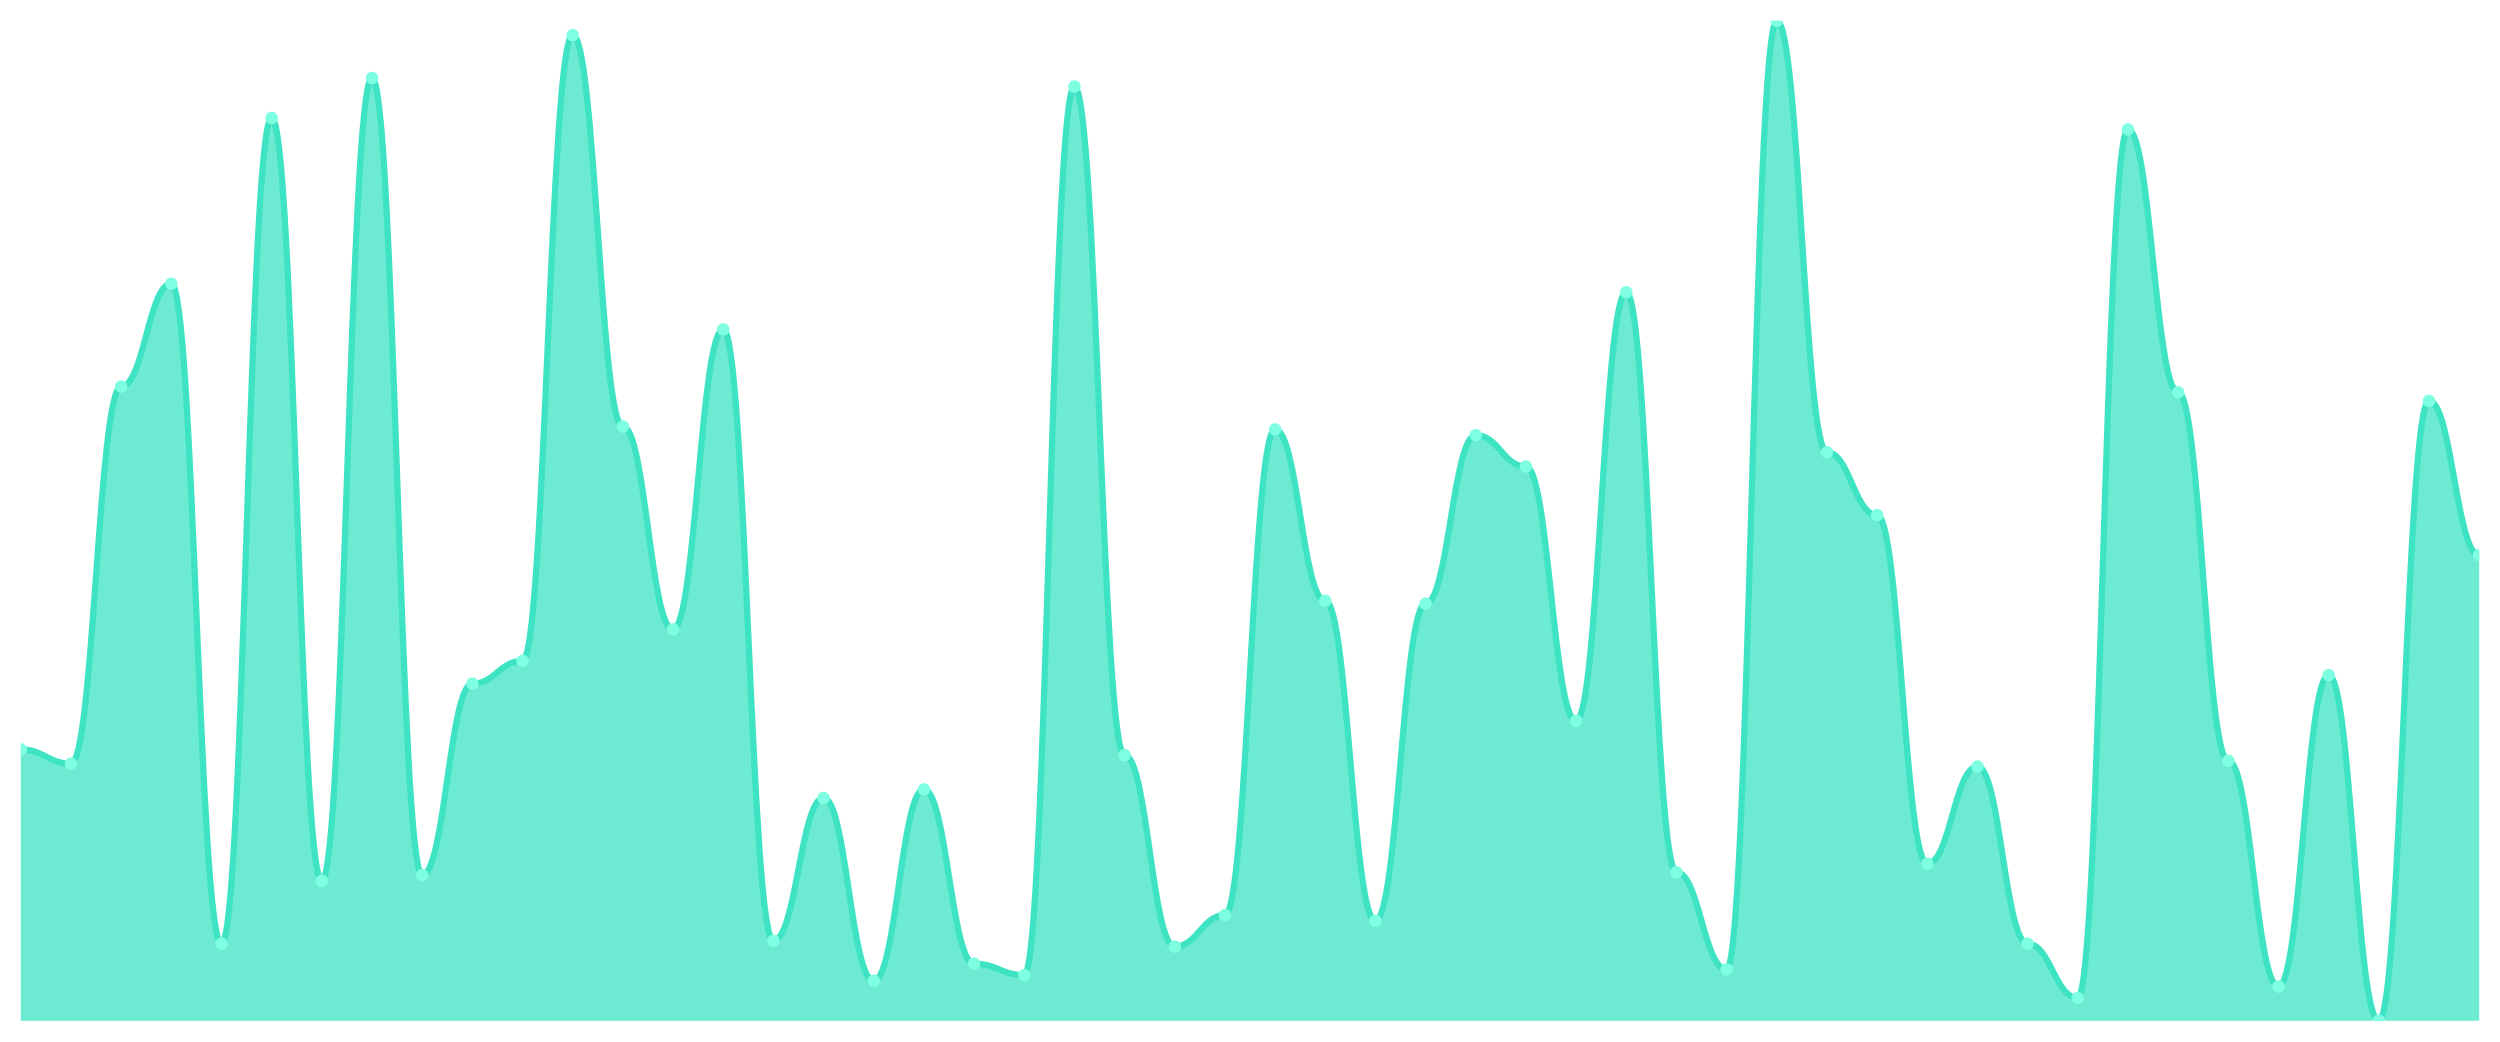
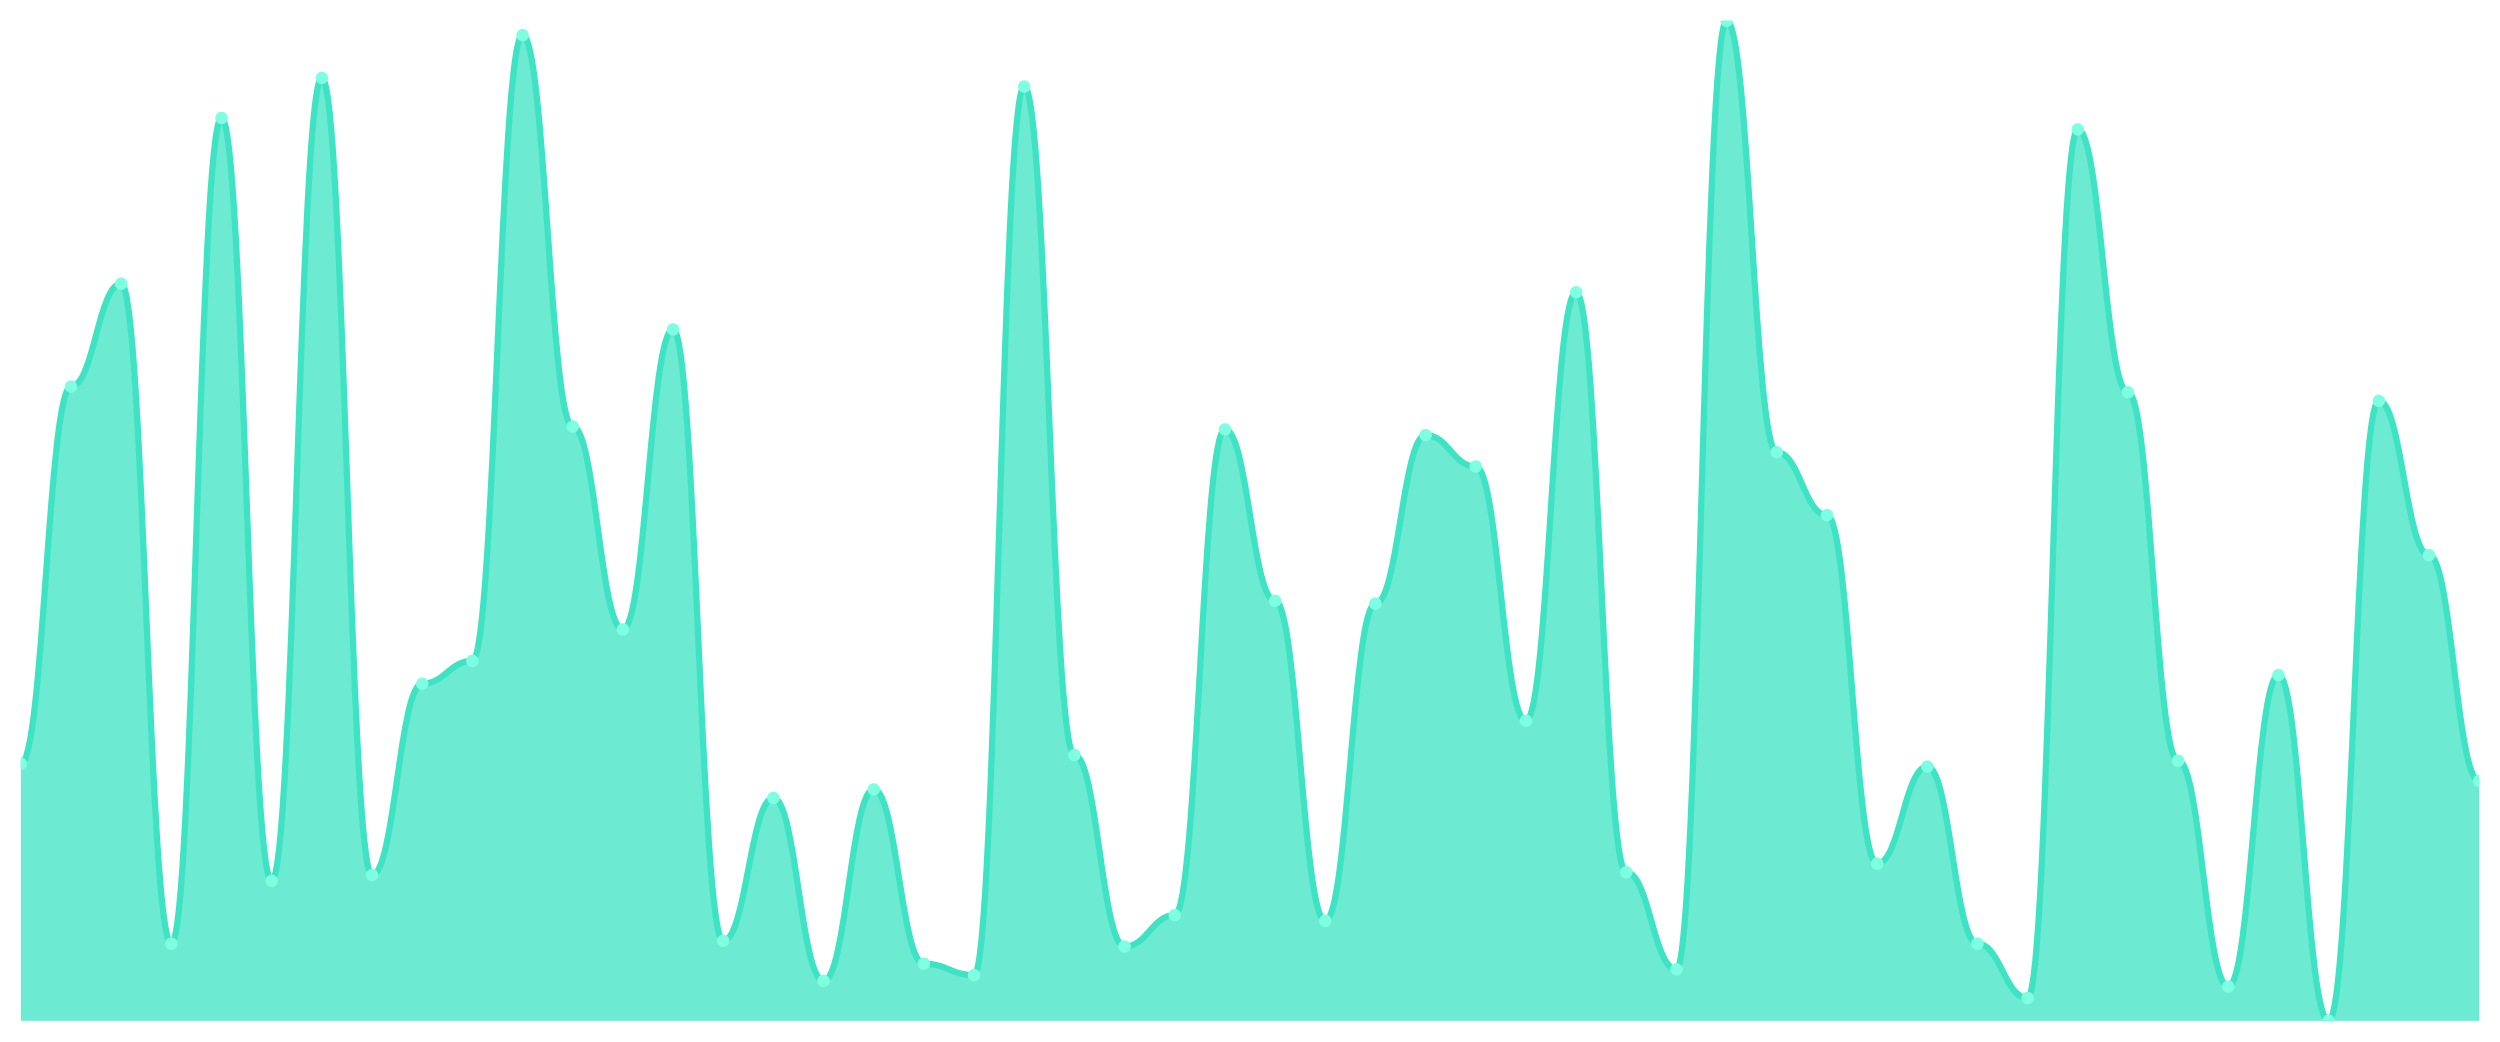
<svg xmlns="http://www.w3.org/2000/svg" viewBox="0 0 1200 500" width="1200" height="500">
  <defs>
    <clipPath id="c">
      <rect x="10" y="10" width="1180" height="480" />
    </clipPath>
  </defs>
  <rect width="1200" height="500" fill="none" />
  <g clip-path="url(#c)">
-     <path d="M 10,490 L 10,359.714 C 20.837,359.714 23.245,366.571 34.082,366.571 C 44.918,366.571 47.327,185.543 58.163,185.543 C 69,185.543 71.408,136.171 82.245,136.171 C 93.082,136.171 95.49,452.971 106.327,452.971 C 117.163,452.971 119.571,56.629 130.408,56.629 C 141.245,56.629 143.653,422.8 154.49,422.8 C 165.327,422.8 167.735,37.429 178.571,37.429 C 189.408,37.429 191.816,420.057 202.653,420.057 C 213.49,420.057 215.898,328.171 226.735,328.171 C 237.571,328.171 239.98,317.2 250.816,317.2 C 261.653,317.2 264.061,16.857 274.898,16.857 C 285.735,16.857 288.143,204.743 298.98,204.743 C 309.816,204.743 312.224,302.114 323.061,302.114 C 333.898,302.114 336.306,158.114 347.143,158.114 C 357.98,158.114 360.388,451.6 371.224,451.6 C 382.061,451.6 384.469,383.029 395.306,383.029 C 406.143,383.029 408.551,470.8 419.388,470.8 C 430.224,470.8 432.633,378.914 443.469,378.914 C 454.306,378.914 456.714,462.571 467.551,462.571 C 478.388,462.571 480.796,468.057 491.633,468.057 C 502.469,468.057 504.878,41.543 515.714,41.543 C 526.551,41.543 528.959,362.457 539.796,362.457 C 550.633,362.457 553.041,454.343 563.878,454.343 C 574.714,454.343 577.122,439.257 587.959,439.257 C 598.796,439.257 601.204,206.114 612.041,206.114 C 622.878,206.114 625.286,288.4 636.122,288.4 C 646.959,288.4 649.367,442 660.204,442 C 671.041,442 673.449,289.771 684.286,289.771 C 695.122,289.771 697.531,208.857 708.367,208.857 C 719.204,208.857 721.612,223.943 732.449,223.943 C 743.286,223.943 745.694,346 756.531,346 C 767.367,346 769.776,140.286 780.612,140.286 C 791.449,140.286 793.857,418.686 804.694,418.686 C 815.531,418.686 817.939,465.314 828.776,465.314 C 839.612,465.314 842.02,10 852.857,10 C 863.694,10 866.102,217.086 876.939,217.086 C 887.776,217.086 890.184,247.257 901.02,247.257 C 911.857,247.257 914.265,414.571 925.102,414.571 C 935.939,414.571 938.347,367.943 949.184,367.943 C 960.02,367.943 962.429,452.971 973.265,452.971 C 984.102,452.971 986.51,479.029 997.347,479.029 C 1008.184,479.029 1010.592,62.114 1021.429,62.114 C 1032.265,62.114 1034.673,188.286 1045.51,188.286 C 1056.347,188.286 1058.755,365.2 1069.592,365.2 C 1080.429,365.2 1082.837,473.543 1093.673,473.543 C 1104.51,473.543 1106.918,324.057 1117.755,324.057 C 1128.592,324.057 1131,490 1141.837,490 C 1152.673,490 1155.082,192.4 1165.918,192.4 C 1176.755,192.4 1179.163,266.457 1190,266.457 L 1190,490 Z" fill="rgba(61,227,195,0.75)" />
-     <path d="M 10,359.714 C 20.837,359.714 23.245,366.571 34.082,366.571 C 44.918,366.571 47.327,185.543 58.163,185.543 C 69,185.543 71.408,136.171 82.245,136.171 C 93.082,136.171 95.49,452.971 106.327,452.971 C 117.163,452.971 119.571,56.629 130.408,56.629 C 141.245,56.629 143.653,422.8 154.49,422.8 C 165.327,422.8 167.735,37.429 178.571,37.429 C 189.408,37.429 191.816,420.057 202.653,420.057 C 213.49,420.057 215.898,328.171 226.735,328.171 C 237.571,328.171 239.98,317.2 250.816,317.2 C 261.653,317.2 264.061,16.857 274.898,16.857 C 285.735,16.857 288.143,204.743 298.98,204.743 C 309.816,204.743 312.224,302.114 323.061,302.114 C 333.898,302.114 336.306,158.114 347.143,158.114 C 357.98,158.114 360.388,451.6 371.224,451.6 C 382.061,451.6 384.469,383.029 395.306,383.029 C 406.143,383.029 408.551,470.8 419.388,470.8 C 430.224,470.8 432.633,378.914 443.469,378.914 C 454.306,378.914 456.714,462.571 467.551,462.571 C 478.388,462.571 480.796,468.057 491.633,468.057 C 502.469,468.057 504.878,41.543 515.714,41.543 C 526.551,41.543 528.959,362.457 539.796,362.457 C 550.633,362.457 553.041,454.343 563.878,454.343 C 574.714,454.343 577.122,439.257 587.959,439.257 C 598.796,439.257 601.204,206.114 612.041,206.114 C 622.878,206.114 625.286,288.4 636.122,288.4 C 646.959,288.4 649.367,442 660.204,442 C 671.041,442 673.449,289.771 684.286,289.771 C 695.122,289.771 697.531,208.857 708.367,208.857 C 719.204,208.857 721.612,223.943 732.449,223.943 C 743.286,223.943 745.694,346 756.531,346 C 767.367,346 769.776,140.286 780.612,140.286 C 791.449,140.286 793.857,418.686 804.694,418.686 C 815.531,418.686 817.939,465.314 828.776,465.314 C 839.612,465.314 842.02,10 852.857,10 C 863.694,10 866.102,217.086 876.939,217.086 C 887.776,217.086 890.184,247.257 901.02,247.257 C 911.857,247.257 914.265,414.571 925.102,414.571 C 935.939,414.571 938.347,367.943 949.184,367.943 C 960.02,367.943 962.429,452.971 973.265,452.971 C 984.102,452.971 986.51,479.029 997.347,479.029 C 1008.184,479.029 1010.592,62.114 1021.429,62.114 C 1032.265,62.114 1034.673,188.286 1045.51,188.286 C 1056.347,188.286 1058.755,365.2 1069.592,365.2 C 1080.429,365.2 1082.837,473.543 1093.673,473.543 C 1104.51,473.543 1106.918,324.057 1117.755,324.057 C 1128.592,324.057 1131,490 1141.837,490 C 1152.673,490 1155.082,192.4 1165.918,192.4 C 1176.755,192.4 1179.163,266.457 1190,266.457" fill="none" stroke="#3de3c3" stroke-width="3" stroke-linecap="round" stroke-linejoin="round" />
-     <circle cx="10" cy="359.714" r="3" fill="#7fffe1" />
-     <circle cx="34.082" cy="366.571" r="3" fill="#7fffe1" />
-     <circle cx="58.163" cy="185.543" r="3" fill="#7fffe1" />
-     <circle cx="82.245" cy="136.171" r="3" fill="#7fffe1" />
-     <circle cx="106.327" cy="452.971" r="3" fill="#7fffe1" />
-     <circle cx="130.408" cy="56.629" r="3" fill="#7fffe1" />
-     <circle cx="154.49" cy="422.8" r="3" fill="#7fffe1" />
-     <circle cx="178.571" cy="37.429" r="3" fill="#7fffe1" />
-     <circle cx="202.653" cy="420.057" r="3" fill="#7fffe1" />
-     <circle cx="226.735" cy="328.171" r="3" fill="#7fffe1" />
-     <circle cx="250.816" cy="317.2" r="3" fill="#7fffe1" />
-     <circle cx="274.898" cy="16.857" r="3" fill="#7fffe1" />
-     <circle cx="298.98" cy="204.743" r="3" fill="#7fffe1" />
-     <circle cx="323.061" cy="302.114" r="3" fill="#7fffe1" />
-     <circle cx="347.143" cy="158.114" r="3" fill="#7fffe1" />
-     <circle cx="371.224" cy="451.6" r="3" fill="#7fffe1" />
-     <circle cx="395.306" cy="383.029" r="3" fill="#7fffe1" />
-     <circle cx="419.388" cy="470.8" r="3" fill="#7fffe1" />
-     <circle cx="443.469" cy="378.914" r="3" fill="#7fffe1" />
-     <circle cx="467.551" cy="462.571" r="3" fill="#7fffe1" />
-     <circle cx="491.633" cy="468.057" r="3" fill="#7fffe1" />
-     <circle cx="515.714" cy="41.543" r="3" fill="#7fffe1" />
-     <circle cx="539.796" cy="362.457" r="3" fill="#7fffe1" />
-     <circle cx="563.878" cy="454.343" r="3" fill="#7fffe1" />
-     <circle cx="587.959" cy="439.257" r="3" fill="#7fffe1" />
-     <circle cx="612.041" cy="206.114" r="3" fill="#7fffe1" />
-     <circle cx="636.122" cy="288.4" r="3" fill="#7fffe1" />
-     <circle cx="660.204" cy="442" r="3" fill="#7fffe1" />
-     <circle cx="684.286" cy="289.771" r="3" fill="#7fffe1" />
-     <circle cx="708.367" cy="208.857" r="3" fill="#7fffe1" />
-     <circle cx="732.449" cy="223.943" r="3" fill="#7fffe1" />
-     <circle cx="756.531" cy="346" r="3" fill="#7fffe1" />
-     <circle cx="780.612" cy="140.286" r="3" fill="#7fffe1" />
-     <circle cx="804.694" cy="418.686" r="3" fill="#7fffe1" />
-     <circle cx="828.776" cy="465.314" r="3" fill="#7fffe1" />
-     <circle cx="852.857" cy="10" r="3" fill="#7fffe1" />
-     <circle cx="876.939" cy="217.086" r="3" fill="#7fffe1" />
-     <circle cx="901.02" cy="247.257" r="3" fill="#7fffe1" />
-     <circle cx="925.102" cy="414.571" r="3" fill="#7fffe1" />
-     <circle cx="949.184" cy="367.943" r="3" fill="#7fffe1" />
-     <circle cx="973.265" cy="452.971" r="3" fill="#7fffe1" />
-     <circle cx="997.347" cy="479.029" r="3" fill="#7fffe1" />
-     <circle cx="1021.429" cy="62.114" r="3" fill="#7fffe1" />
-     <circle cx="1045.51" cy="188.286" r="3" fill="#7fffe1" />
-     <circle cx="1069.592" cy="365.2" r="3" fill="#7fffe1" />
-     <circle cx="1093.673" cy="473.543" r="3" fill="#7fffe1" />
-     <circle cx="1117.755" cy="324.057" r="3" fill="#7fffe1" />
-     <circle cx="1141.837" cy="490" r="3" fill="#7fffe1" />
-     <circle cx="1165.918" cy="192.4" r="3" fill="#7fffe1" />
-     <circle cx="1190" cy="266.457" r="3" fill="#7fffe1" />
+     <path d="M 10,490 L 10,366.571 C 20.837,366.571 23.245,185.543 34.082,185.543 C 44.918,185.543 47.327,136.171 58.163,136.171 C 69,136.171 71.408,452.971 82.245,452.971 C 93.082,452.971 95.49,56.629 106.327,56.629 C 117.163,56.629 119.571,422.8 130.408,422.8 C 141.245,422.8 143.653,37.429 154.49,37.429 C 165.327,37.429 167.735,420.057 178.571,420.057 C 189.408,420.057 191.816,328.171 202.653,328.171 C 213.49,328.171 215.898,317.2 226.735,317.2 C 237.571,317.2 239.98,16.857 250.816,16.857 C 261.653,16.857 264.061,204.743 274.898,204.743 C 285.735,204.743 288.143,302.114 298.98,302.114 C 309.816,302.114 312.224,158.114 323.061,158.114 C 333.898,158.114 336.306,451.6 347.143,451.6 C 357.98,451.6 360.388,383.029 371.224,383.029 C 382.061,383.029 384.469,470.8 395.306,470.8 C 406.143,470.8 408.551,378.914 419.388,378.914 C 430.224,378.914 432.633,462.571 443.469,462.571 C 454.306,462.571 456.714,468.057 467.551,468.057 C 478.388,468.057 480.796,41.543 491.633,41.543 C 502.469,41.543 504.878,362.457 515.714,362.457 C 526.551,362.457 528.959,454.343 539.796,454.343 C 550.633,454.343 553.041,439.257 563.878,439.257 C 574.714,439.257 577.122,206.114 587.959,206.114 C 598.796,206.114 601.204,288.4 612.041,288.4 C 622.878,288.4 625.286,442 636.122,442 C 646.959,442 649.367,289.771 660.204,289.771 C 671.041,289.771 673.449,208.857 684.286,208.857 C 695.122,208.857 697.531,223.943 708.367,223.943 C 719.204,223.943 721.612,346 732.449,346 C 743.286,346 745.694,140.286 756.531,140.286 C 767.367,140.286 769.776,418.686 780.612,418.686 C 791.449,418.686 793.857,465.314 804.694,465.314 C 815.531,465.314 817.939,10 828.776,10 C 839.612,10 842.02,217.086 852.857,217.086 C 863.694,217.086 866.102,247.257 876.939,247.257 C 887.776,247.257 890.184,414.571 901.02,414.571 C 911.857,414.571 914.265,367.943 925.102,367.943 C 935.939,367.943 938.347,452.971 949.184,452.971 C 960.02,452.971 962.429,479.029 973.265,479.029 C 984.102,479.029 986.51,62.114 997.347,62.114 C 1008.184,62.114 1010.592,188.286 1021.429,188.286 C 1032.265,188.286 1034.673,365.2 1045.51,365.2 C 1056.347,365.2 1058.755,473.543 1069.592,473.543 C 1080.429,473.543 1082.837,324.057 1093.673,324.057 C 1104.51,324.057 1106.918,490 1117.755,490 C 1128.592,490 1131,192.4 1141.837,192.4 C 1152.673,192.4 1155.082,266.457 1165.918,266.457 C 1176.755,266.457 1179.163,374.8 1190,374.8 L 1190,490 Z" fill="rgba(61,227,195,0.75)" />
+     <path d="M 10,366.571 C 20.837,366.571 23.245,185.543 34.082,185.543 C 44.918,185.543 47.327,136.171 58.163,136.171 C 69,136.171 71.408,452.971 82.245,452.971 C 93.082,452.971 95.49,56.629 106.327,56.629 C 117.163,56.629 119.571,422.8 130.408,422.8 C 141.245,422.8 143.653,37.429 154.49,37.429 C 165.327,37.429 167.735,420.057 178.571,420.057 C 189.408,420.057 191.816,328.171 202.653,328.171 C 213.49,328.171 215.898,317.2 226.735,317.2 C 237.571,317.2 239.98,16.857 250.816,16.857 C 261.653,16.857 264.061,204.743 274.898,204.743 C 285.735,204.743 288.143,302.114 298.98,302.114 C 309.816,302.114 312.224,158.114 323.061,158.114 C 333.898,158.114 336.306,451.6 347.143,451.6 C 357.98,451.6 360.388,383.029 371.224,383.029 C 382.061,383.029 384.469,470.8 395.306,470.8 C 406.143,470.8 408.551,378.914 419.388,378.914 C 430.224,378.914 432.633,462.571 443.469,462.571 C 454.306,462.571 456.714,468.057 467.551,468.057 C 478.388,468.057 480.796,41.543 491.633,41.543 C 502.469,41.543 504.878,362.457 515.714,362.457 C 526.551,362.457 528.959,454.343 539.796,454.343 C 550.633,454.343 553.041,439.257 563.878,439.257 C 574.714,439.257 577.122,206.114 587.959,206.114 C 598.796,206.114 601.204,288.4 612.041,288.4 C 622.878,288.4 625.286,442 636.122,442 C 646.959,442 649.367,289.771 660.204,289.771 C 671.041,289.771 673.449,208.857 684.286,208.857 C 695.122,208.857 697.531,223.943 708.367,223.943 C 719.204,223.943 721.612,346 732.449,346 C 743.286,346 745.694,140.286 756.531,140.286 C 767.367,140.286 769.776,418.686 780.612,418.686 C 791.449,418.686 793.857,465.314 804.694,465.314 C 815.531,465.314 817.939,10 828.776,10 C 839.612,10 842.02,217.086 852.857,217.086 C 863.694,217.086 866.102,247.257 876.939,247.257 C 887.776,247.257 890.184,414.571 901.02,414.571 C 911.857,414.571 914.265,367.943 925.102,367.943 C 935.939,367.943 938.347,452.971 949.184,452.971 C 960.02,452.971 962.429,479.029 973.265,479.029 C 984.102,479.029 986.51,62.114 997.347,62.114 C 1008.184,62.114 1010.592,188.286 1021.429,188.286 C 1032.265,188.286 1034.673,365.2 1045.51,365.2 C 1056.347,365.2 1058.755,473.543 1069.592,473.543 C 1080.429,473.543 1082.837,324.057 1093.673,324.057 C 1104.51,324.057 1106.918,490 1117.755,490 C 1128.592,490 1131,192.4 1141.837,192.4 C 1152.673,192.4 1155.082,266.457 1165.918,266.457 C 1176.755,266.457 1179.163,374.8 1190,374.8" fill="none" stroke="#3de3c3" stroke-width="3" stroke-linecap="round" stroke-linejoin="round" />
+     <circle cx="10" cy="366.571" r="3" fill="#7fffe1" />
+     <circle cx="34.082" cy="185.543" r="3" fill="#7fffe1" />
+     <circle cx="58.163" cy="136.171" r="3" fill="#7fffe1" />
+     <circle cx="82.245" cy="452.971" r="3" fill="#7fffe1" />
+     <circle cx="106.327" cy="56.629" r="3" fill="#7fffe1" />
+     <circle cx="130.408" cy="422.8" r="3" fill="#7fffe1" />
+     <circle cx="154.49" cy="37.429" r="3" fill="#7fffe1" />
+     <circle cx="178.571" cy="420.057" r="3" fill="#7fffe1" />
+     <circle cx="202.653" cy="328.171" r="3" fill="#7fffe1" />
+     <circle cx="226.735" cy="317.2" r="3" fill="#7fffe1" />
+     <circle cx="250.816" cy="16.857" r="3" fill="#7fffe1" />
+     <circle cx="274.898" cy="204.743" r="3" fill="#7fffe1" />
+     <circle cx="298.98" cy="302.114" r="3" fill="#7fffe1" />
+     <circle cx="323.061" cy="158.114" r="3" fill="#7fffe1" />
+     <circle cx="347.143" cy="451.6" r="3" fill="#7fffe1" />
+     <circle cx="371.224" cy="383.029" r="3" fill="#7fffe1" />
+     <circle cx="395.306" cy="470.8" r="3" fill="#7fffe1" />
+     <circle cx="419.388" cy="378.914" r="3" fill="#7fffe1" />
+     <circle cx="443.469" cy="462.571" r="3" fill="#7fffe1" />
+     <circle cx="467.551" cy="468.057" r="3" fill="#7fffe1" />
+     <circle cx="491.633" cy="41.543" r="3" fill="#7fffe1" />
+     <circle cx="515.714" cy="362.457" r="3" fill="#7fffe1" />
+     <circle cx="539.796" cy="454.343" r="3" fill="#7fffe1" />
+     <circle cx="563.878" cy="439.257" r="3" fill="#7fffe1" />
+     <circle cx="587.959" cy="206.114" r="3" fill="#7fffe1" />
+     <circle cx="612.041" cy="288.4" r="3" fill="#7fffe1" />
+     <circle cx="636.122" cy="442" r="3" fill="#7fffe1" />
+     <circle cx="660.204" cy="289.771" r="3" fill="#7fffe1" />
+     <circle cx="684.286" cy="208.857" r="3" fill="#7fffe1" />
+     <circle cx="708.367" cy="223.943" r="3" fill="#7fffe1" />
+     <circle cx="732.449" cy="346" r="3" fill="#7fffe1" />
+     <circle cx="756.531" cy="140.286" r="3" fill="#7fffe1" />
+     <circle cx="780.612" cy="418.686" r="3" fill="#7fffe1" />
+     <circle cx="804.694" cy="465.314" r="3" fill="#7fffe1" />
+     <circle cx="828.776" cy="10" r="3" fill="#7fffe1" />
+     <circle cx="852.857" cy="217.086" r="3" fill="#7fffe1" />
+     <circle cx="876.939" cy="247.257" r="3" fill="#7fffe1" />
+     <circle cx="901.02" cy="414.571" r="3" fill="#7fffe1" />
+     <circle cx="925.102" cy="367.943" r="3" fill="#7fffe1" />
+     <circle cx="949.184" cy="452.971" r="3" fill="#7fffe1" />
+     <circle cx="973.265" cy="479.029" r="3" fill="#7fffe1" />
+     <circle cx="997.347" cy="62.114" r="3" fill="#7fffe1" />
+     <circle cx="1021.429" cy="188.286" r="3" fill="#7fffe1" />
+     <circle cx="1045.51" cy="365.2" r="3" fill="#7fffe1" />
+     <circle cx="1069.592" cy="473.543" r="3" fill="#7fffe1" />
+     <circle cx="1093.673" cy="324.057" r="3" fill="#7fffe1" />
+     <circle cx="1117.755" cy="490" r="3" fill="#7fffe1" />
+     <circle cx="1141.837" cy="192.4" r="3" fill="#7fffe1" />
+     <circle cx="1165.918" cy="266.457" r="3" fill="#7fffe1" />
+     <circle cx="1190" cy="374.8" r="3" fill="#7fffe1" />
  </g>
</svg>
